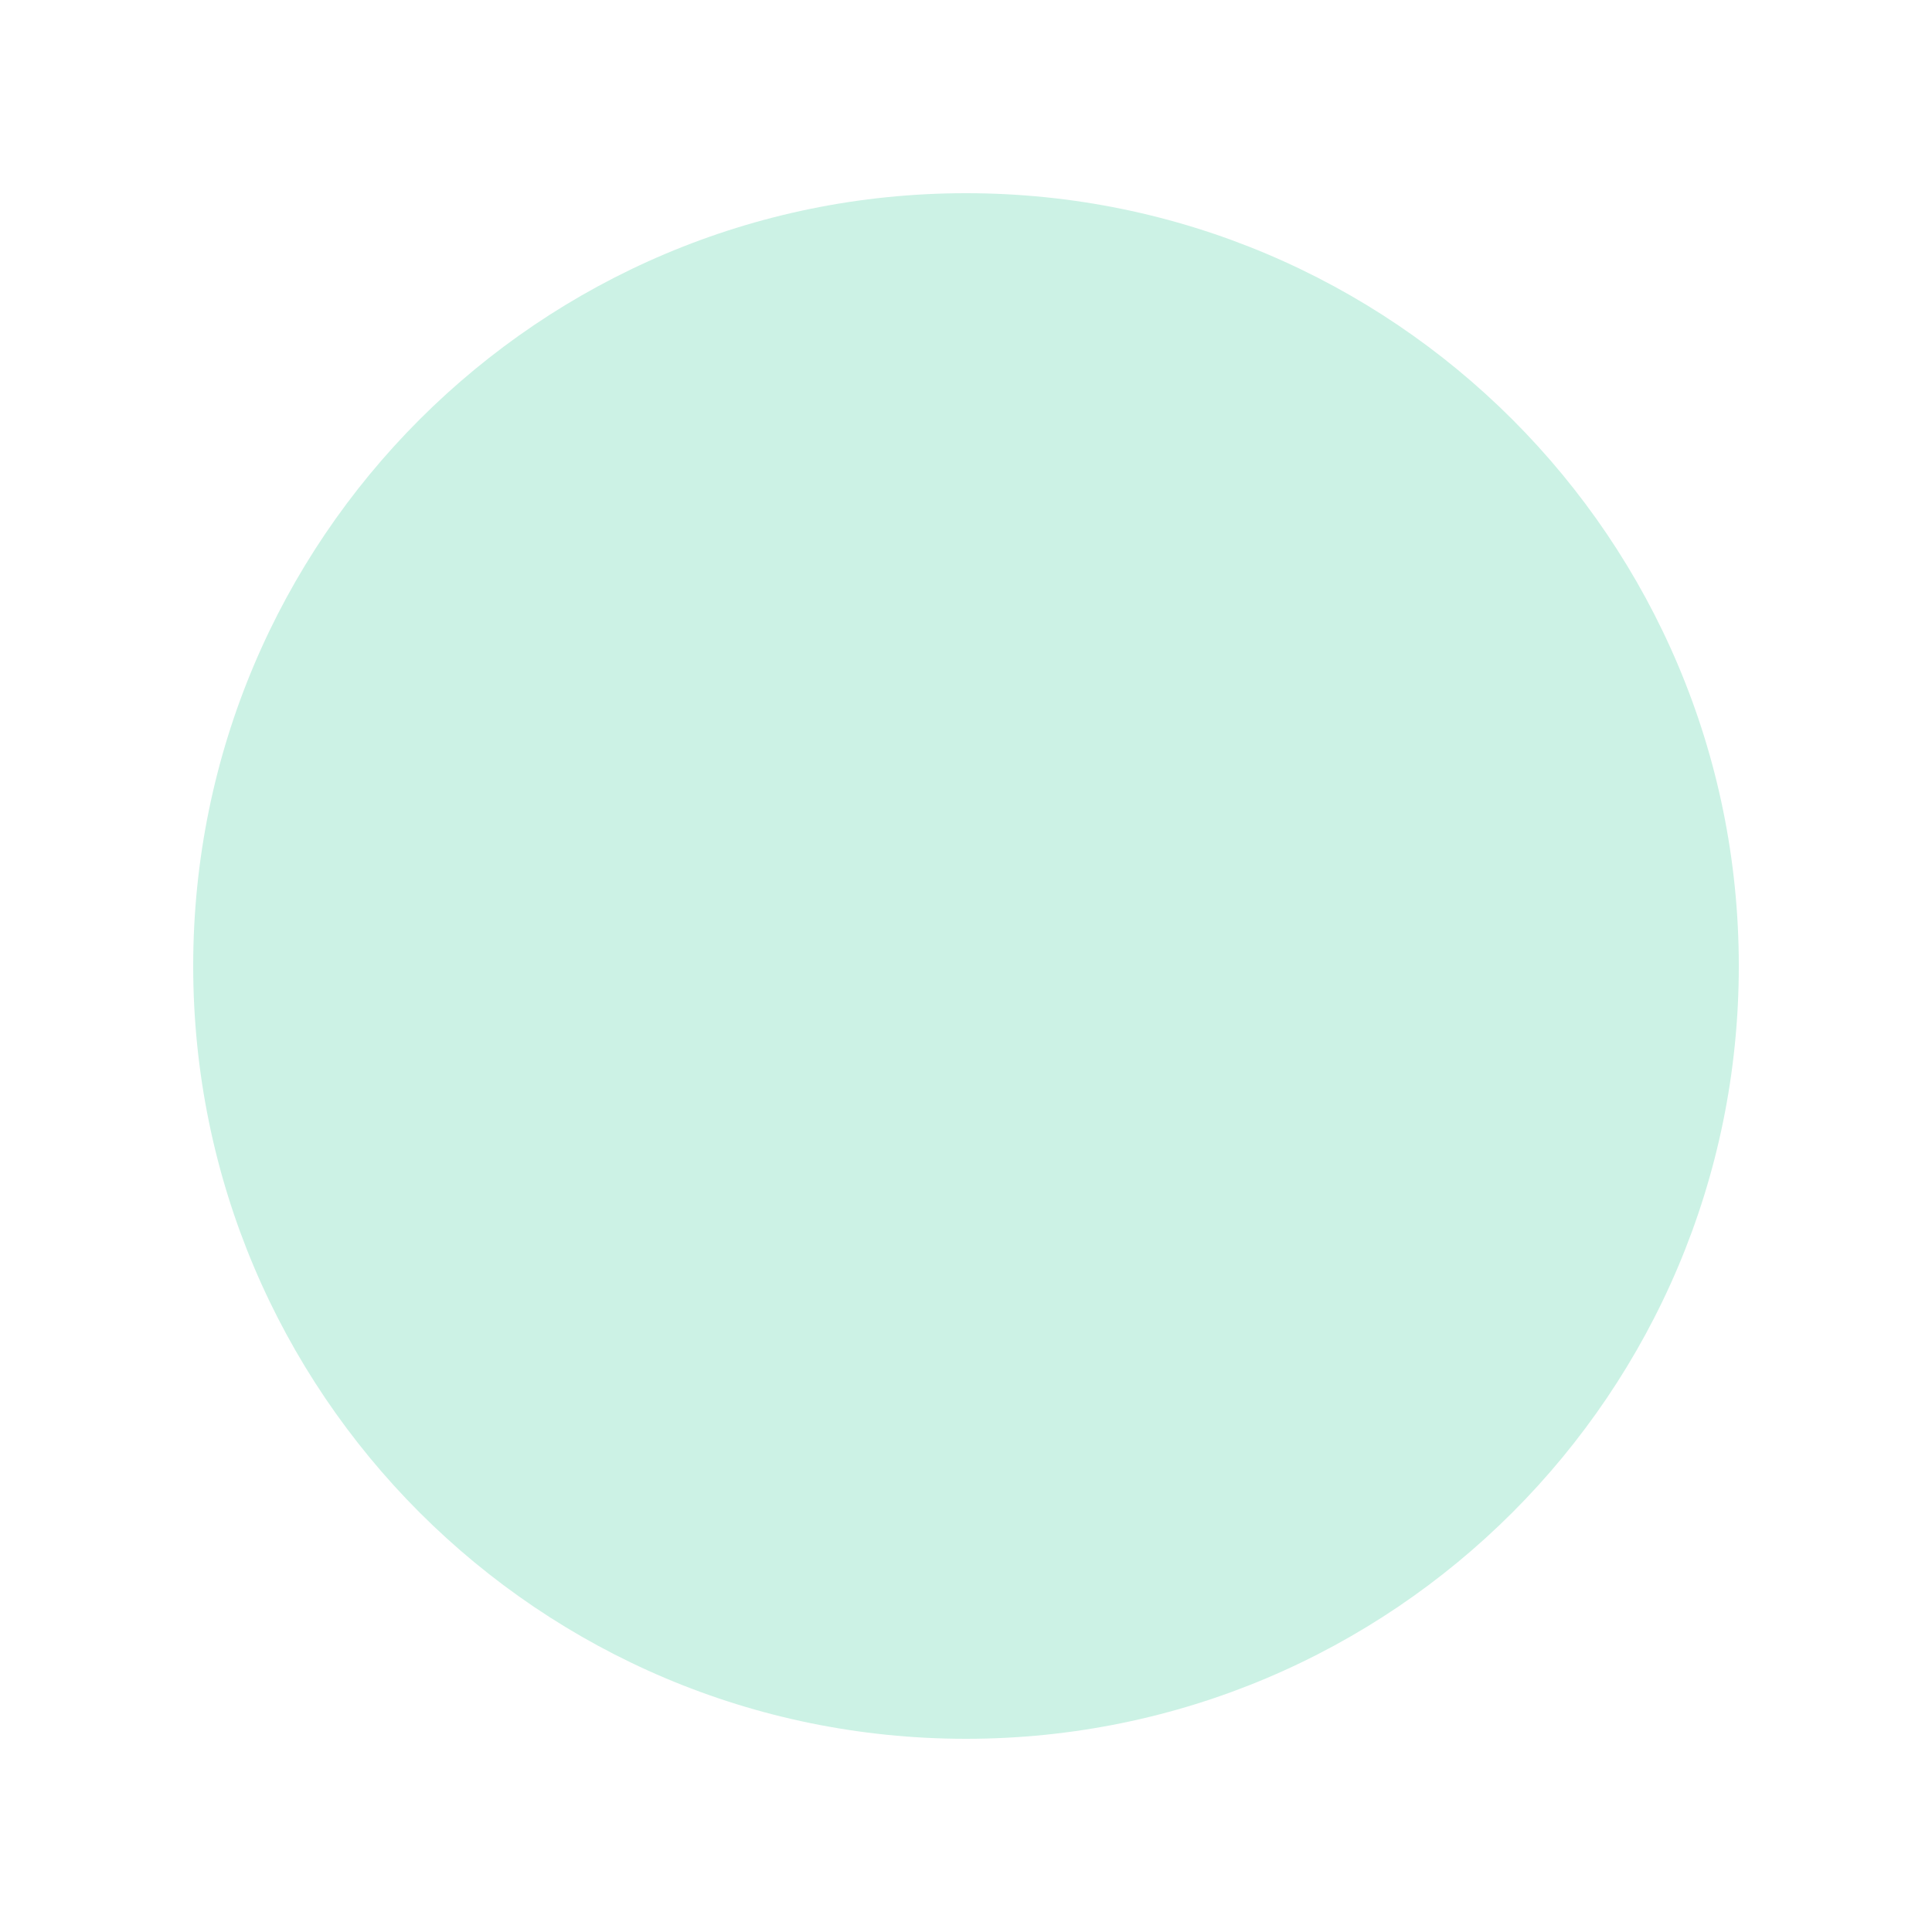
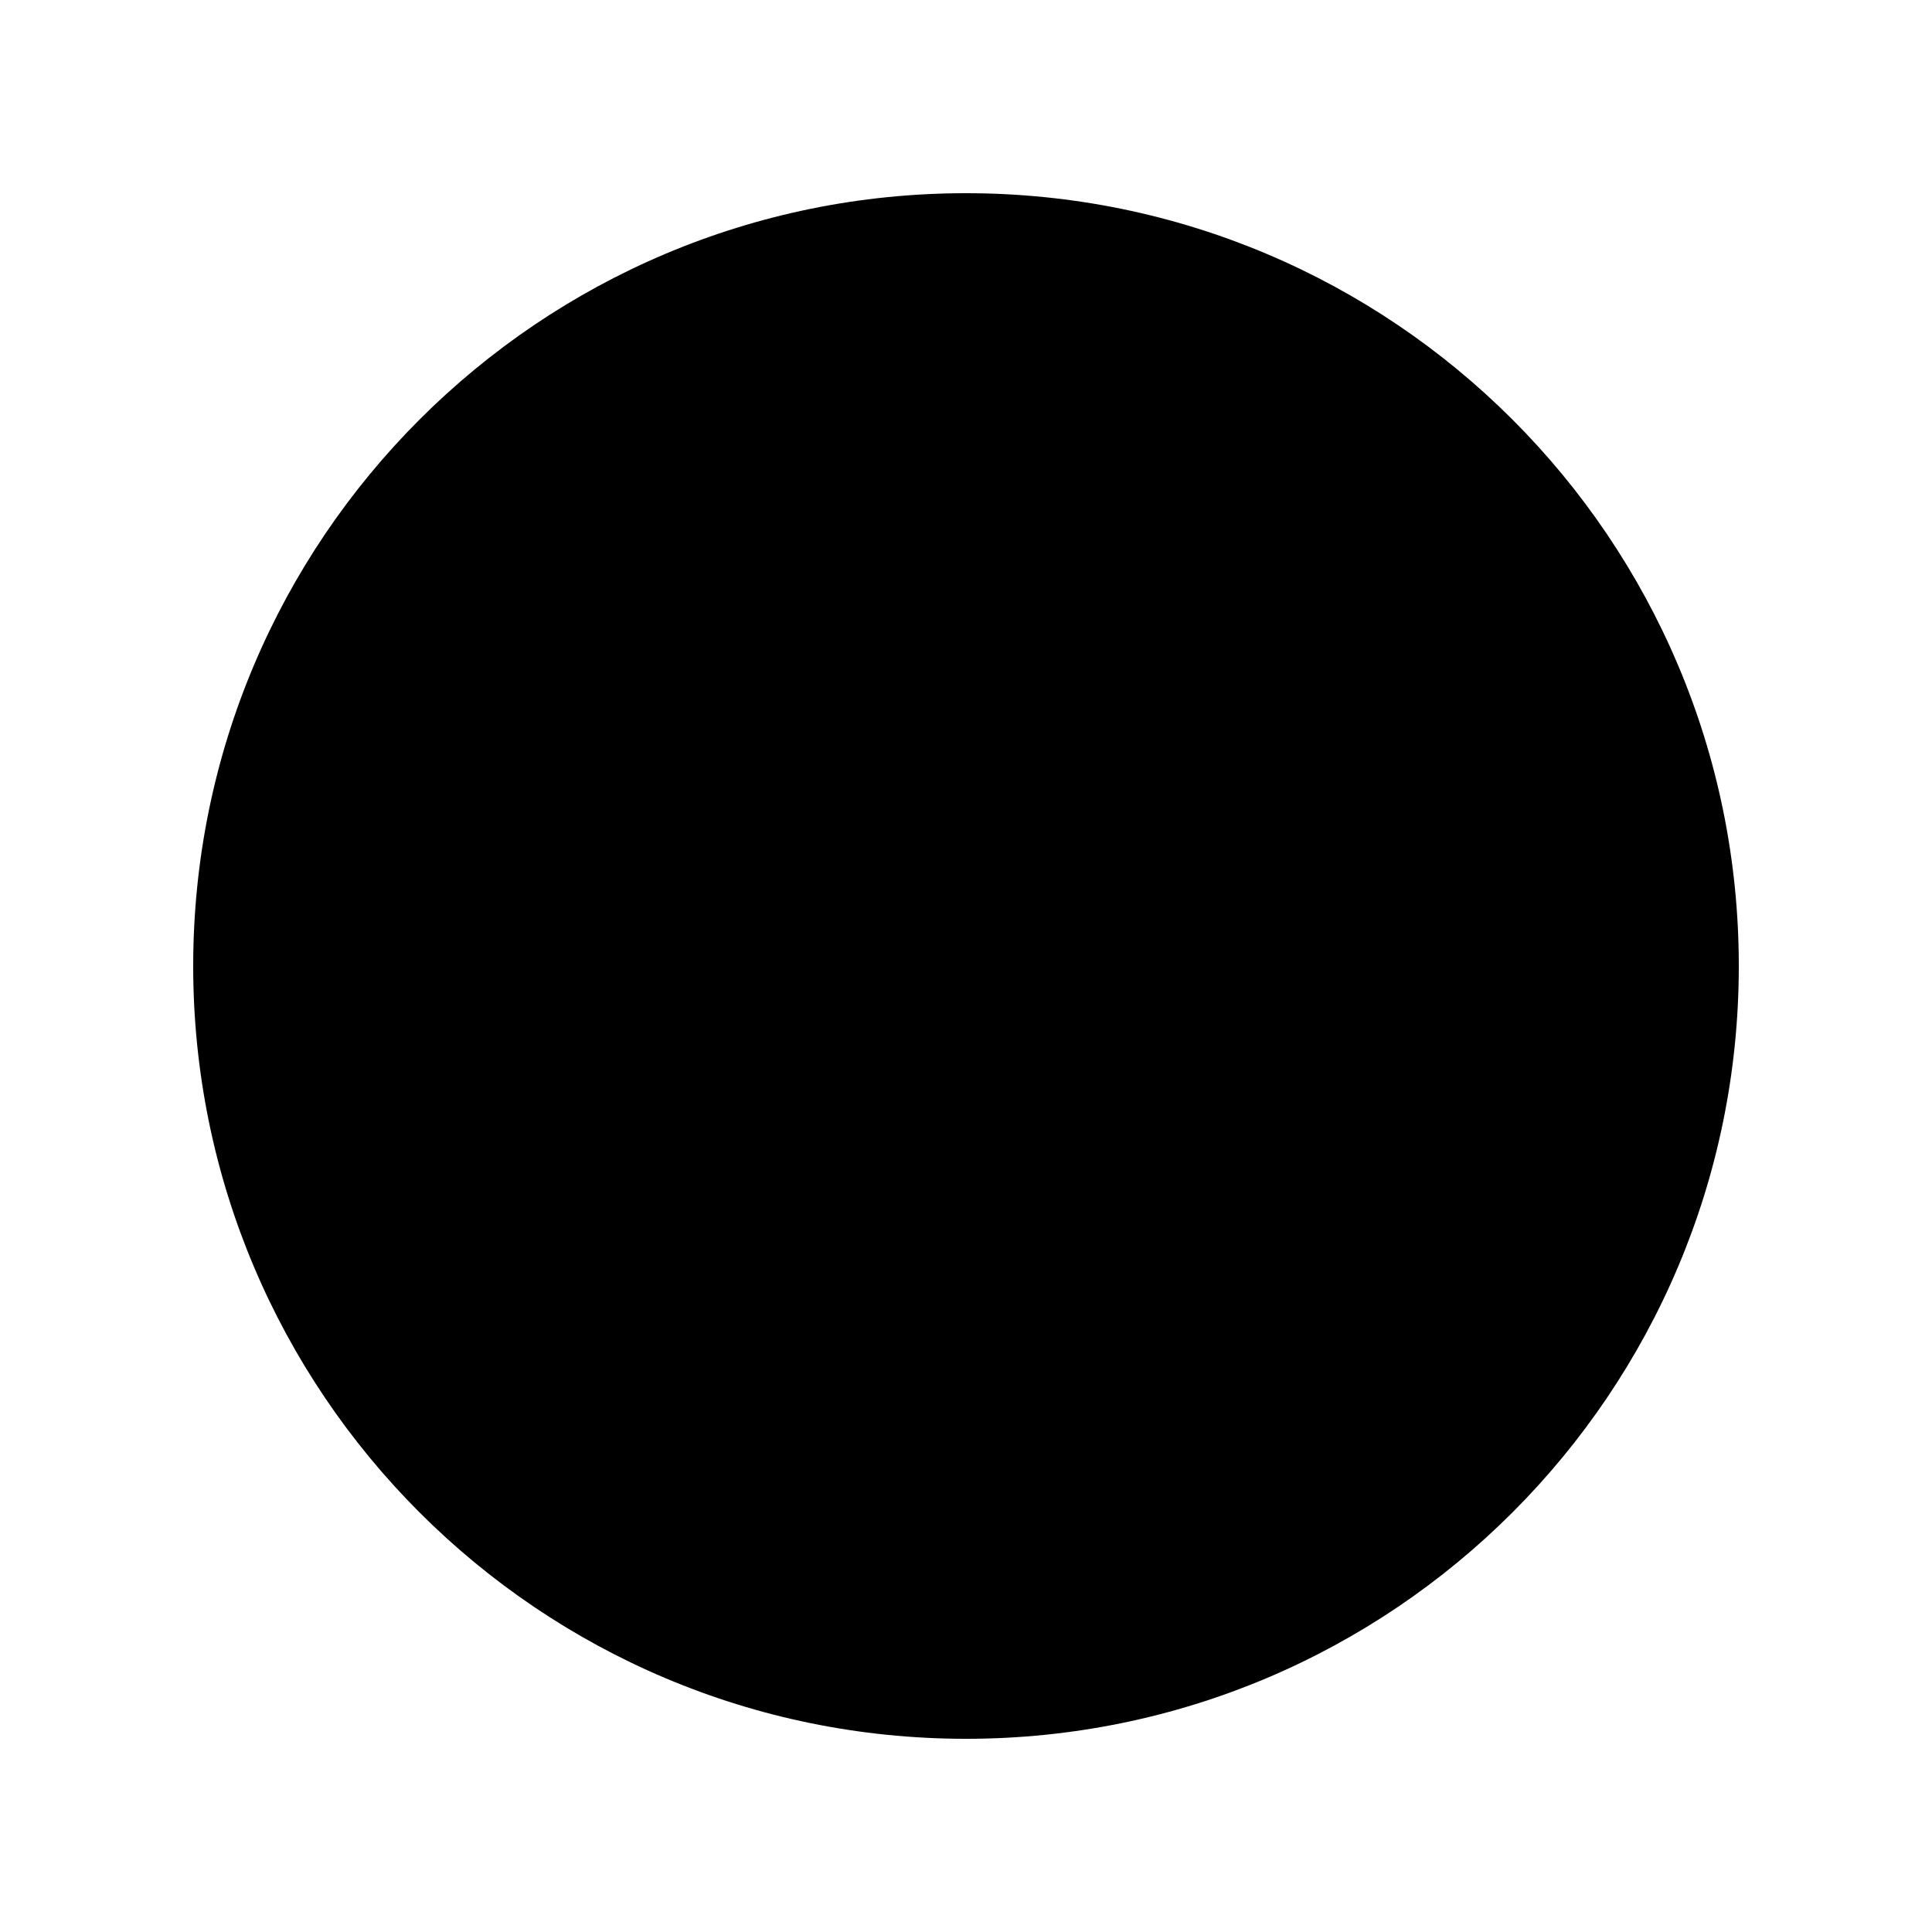
- <svg xmlns="http://www.w3.org/2000/svg" width="10" height="10" viewBox="0 0 10 10" fill="none">
+ <svg xmlns="http://www.w3.org/2000/svg" width="10" height="10" viewBox="0 0 10 10">
  <g id="Frame 116047213">
-     <circle id="Ellipse 14926" cx="5" cy="5" r="4" fill="#CCF2E5" />
+     <circle id="Ellipse 14926" cx="5" cy="5" r="4" />
  </g>
</svg>
